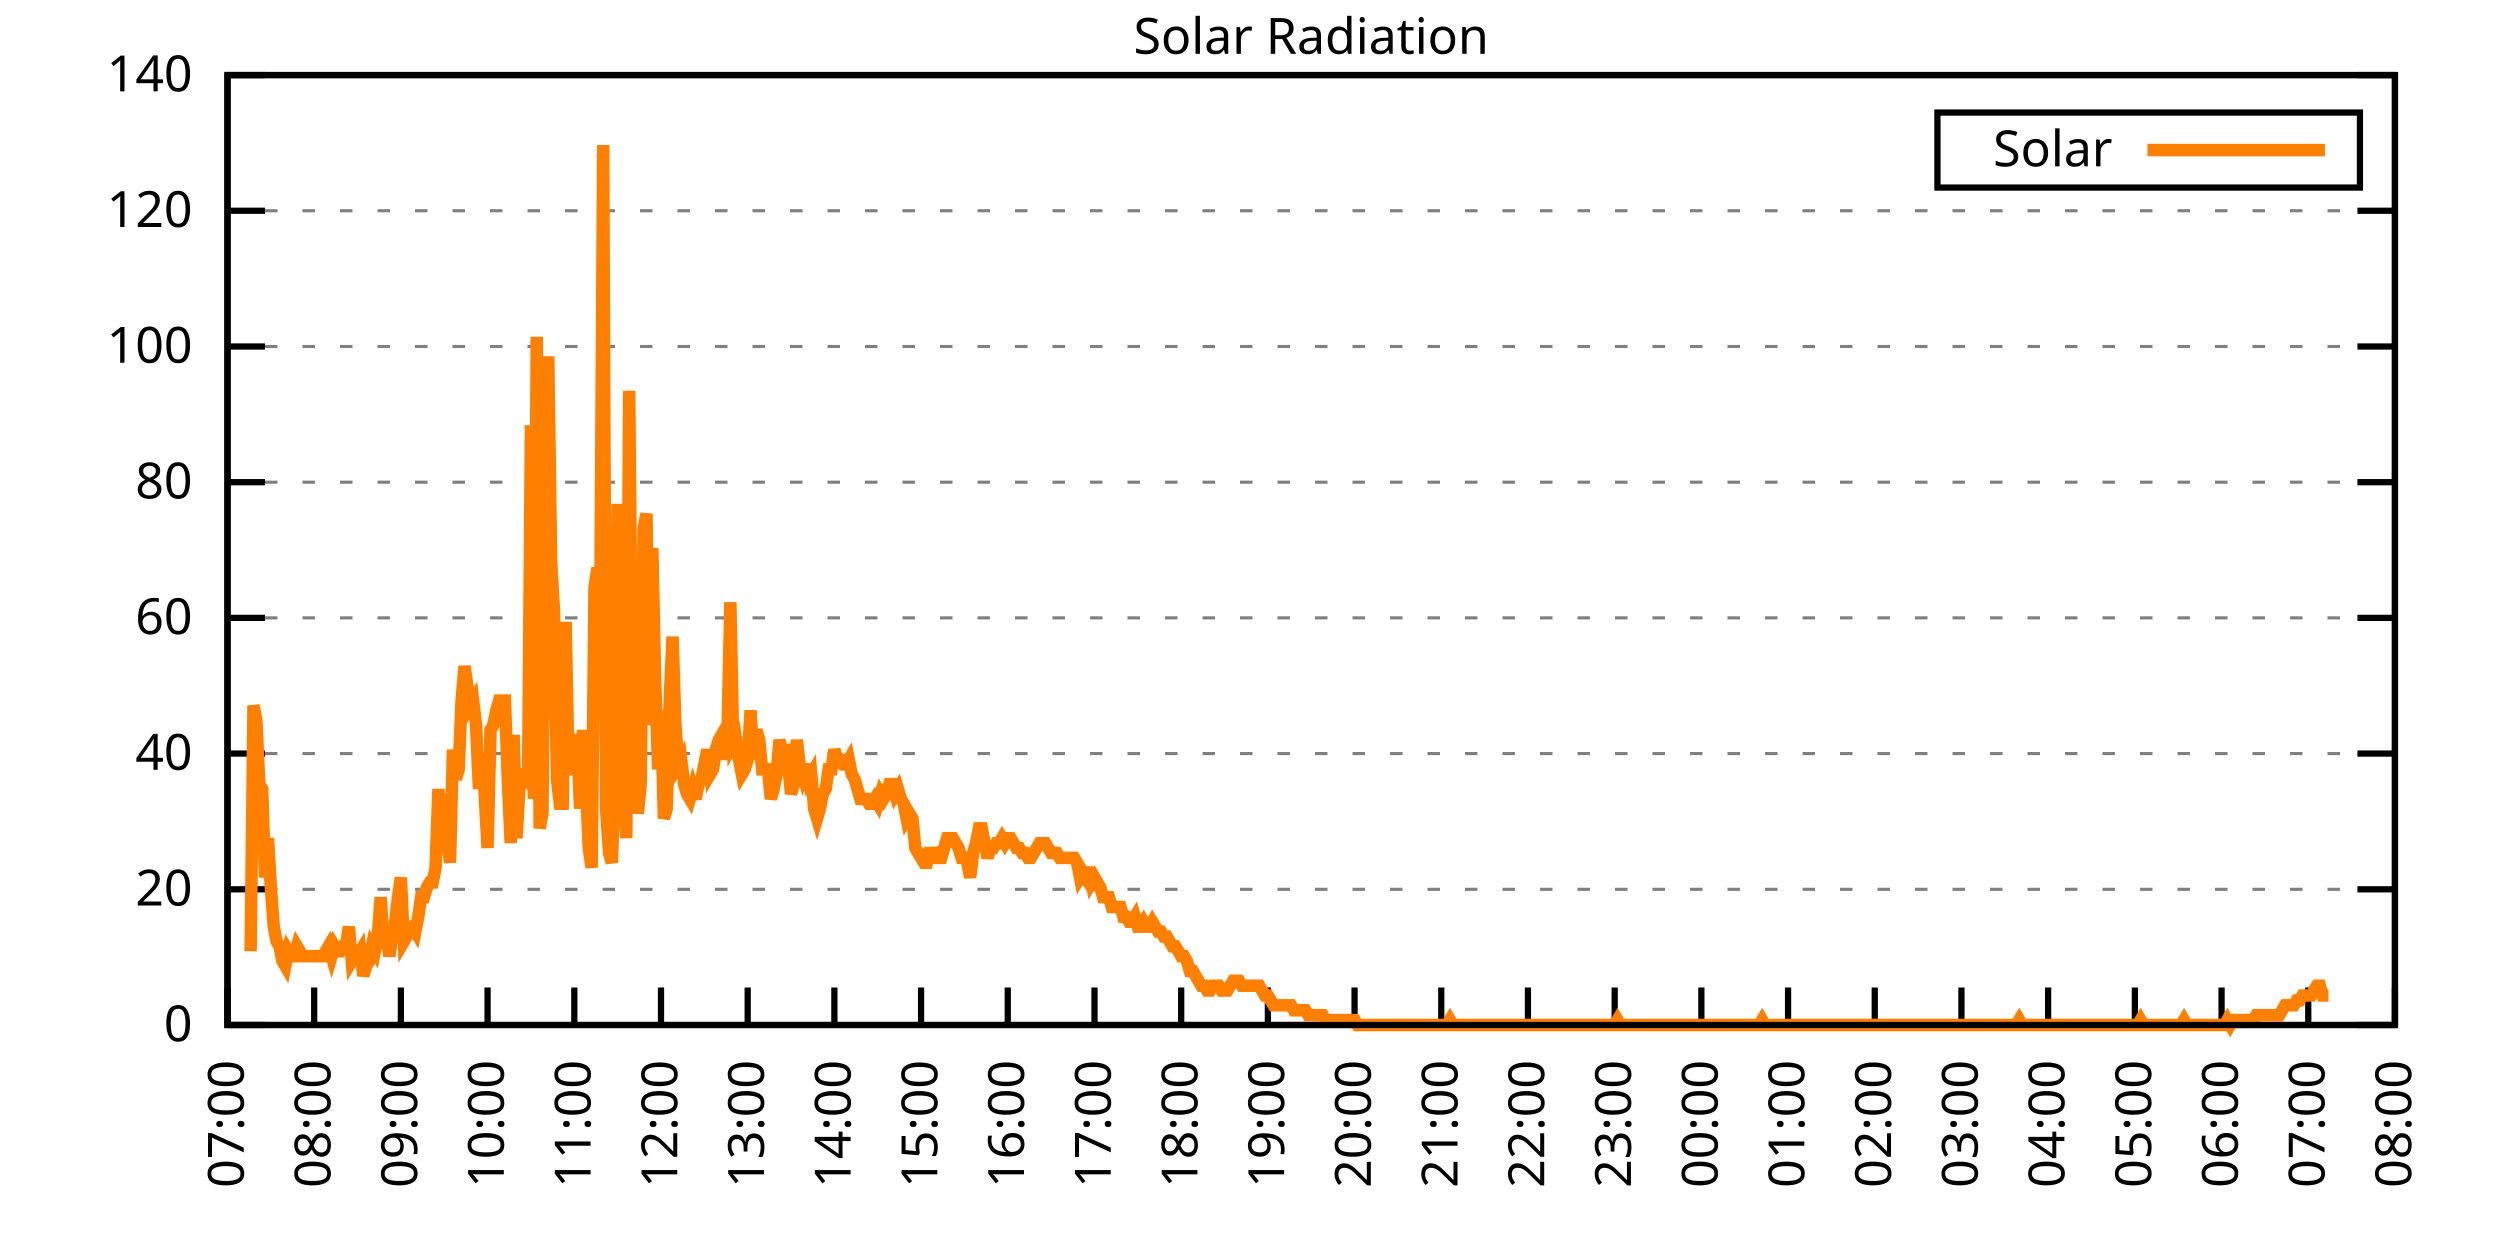
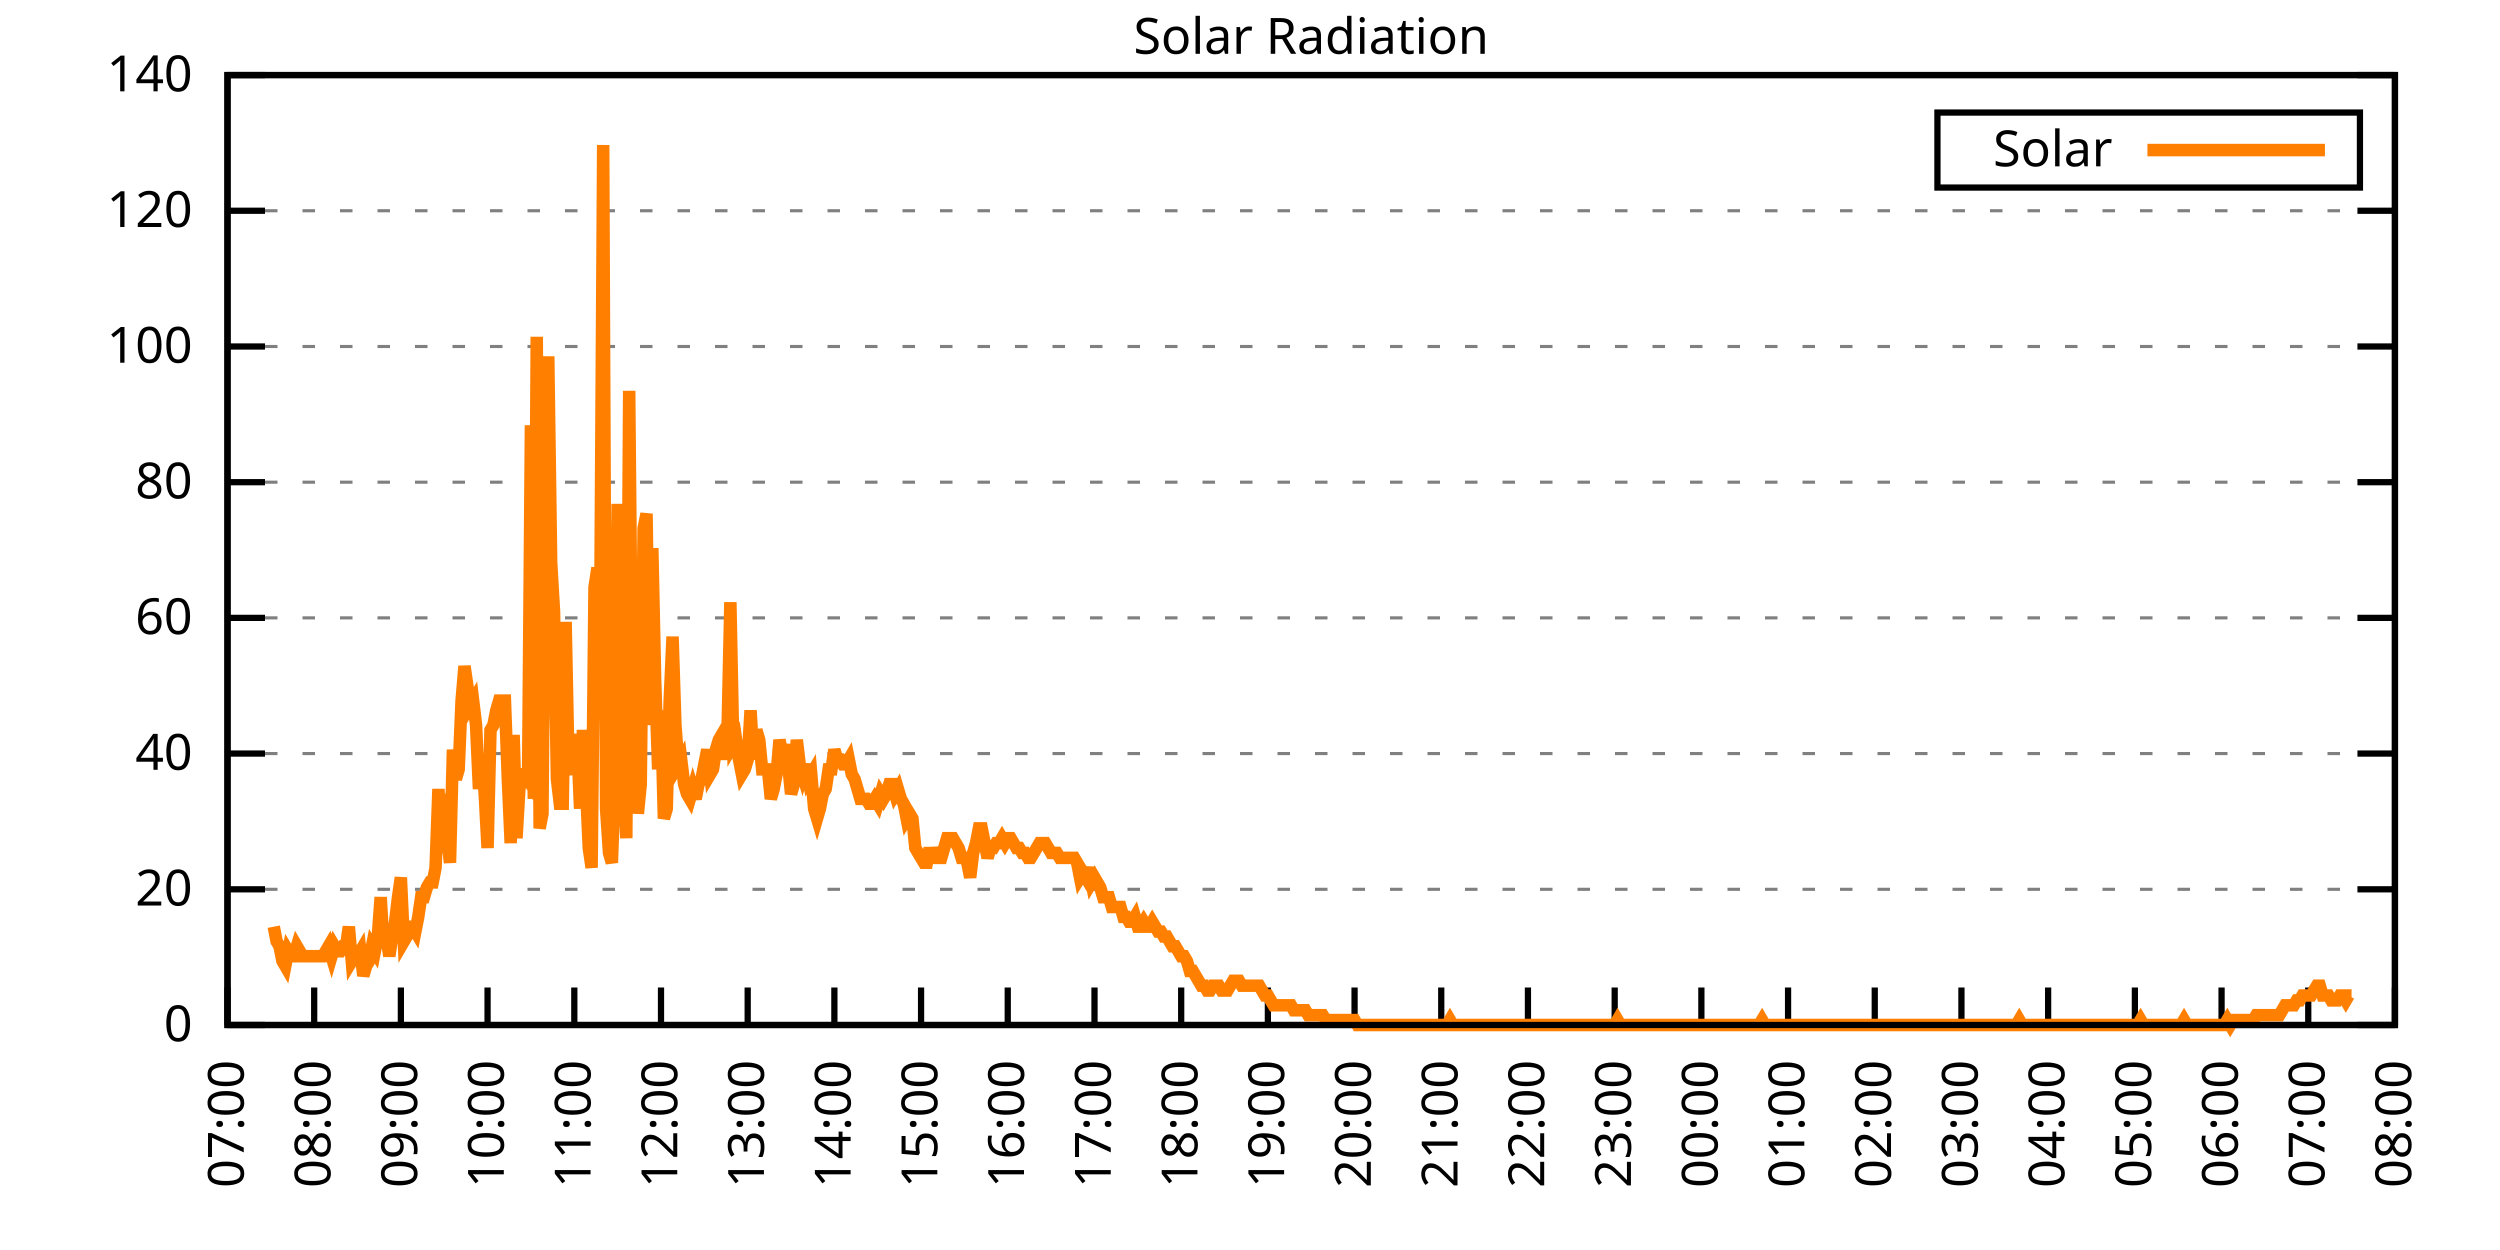
<svg xmlns="http://www.w3.org/2000/svg" xmlns:xlink="http://www.w3.org/1999/xlink" width="400" height="200" viewBox="0 0 400 200">
  <g id="gnuplot_canvas">
    <rect x="0" y="0" width="400" height="200" fill="none" />
    <defs>
      <circle id="gpDot" r="0.5" stroke-width="0.5" stroke="currentColor" />
      <path id="gpPt0" stroke-width="0.333" stroke="currentColor" d="M-1,0 h2 M0,-1 v2" />
      <path id="gpPt1" stroke-width="0.333" stroke="currentColor" d="M-1,-1 L1,1 M1,-1 L-1,1" />
      <path id="gpPt2" stroke-width="0.333" stroke="currentColor" d="M-1,0 L1,0 M0,-1 L0,1 M-1,-1 L1,1 M-1,1 L1,-1" />
      <rect id="gpPt3" stroke-width="0.333" stroke="currentColor" x="-1" y="-1" width="2" height="2" />
      <rect id="gpPt4" stroke-width="0.333" stroke="currentColor" fill="currentColor" x="-1" y="-1" width="2" height="2" />
      <circle id="gpPt5" stroke-width="0.333" stroke="currentColor" cx="0" cy="0" r="1" />
      <use xlink:href="#gpPt5" id="gpPt6" fill="currentColor" stroke="none" />
      <path id="gpPt7" stroke-width="0.333" stroke="currentColor" d="M0,-1.33 L-1.33,0.67 L1.33,0.67 z" />
      <use xlink:href="#gpPt7" id="gpPt8" fill="currentColor" stroke="none" />
      <use xlink:href="#gpPt7" id="gpPt9" stroke="currentColor" transform="rotate(180)" />
      <use xlink:href="#gpPt9" id="gpPt10" fill="currentColor" stroke="none" />
      <use xlink:href="#gpPt3" id="gpPt11" stroke="currentColor" transform="rotate(45)" />
      <use xlink:href="#gpPt11" id="gpPt12" fill="currentColor" stroke="none" />
      <path id="gpPt13" stroke-width="0.333" stroke="currentColor" d="M0,1.330 L1.265,0.411 L0.782,-1.067 L-0.782,-1.076 L-1.265,0.411 z" />
      <use xlink:href="#gpPt13" id="gpPt14" fill="currentColor" stroke="none" />
      <filter id="textbox" filterUnits="objectBoundingBox" x="0" y="0" height="1" width="1">
        <feFlood flood-color="white" flood-opacity="1" result="bgnd" />
        <feComposite in="SourceGraphic" in2="bgnd" operator="atop" />
      </filter>
      <filter id="greybox" filterUnits="objectBoundingBox" x="0" y="0" height="1" width="1">
        <feFlood flood-color="lightgrey" flood-opacity="1" result="grey" />
        <feComposite in="SourceGraphic" in2="grey" operator="atop" />
      </filter>
    </defs>
    <g fill="none" color="white" stroke="currentColor" stroke-width="1.00" stroke-linecap="butt" stroke-linejoin="miter">
</g>
    <g fill="none" color="black" stroke="currentColor" stroke-width="1.00" stroke-linecap="butt" stroke-linejoin="miter">
      <g stroke="none" shape-rendering="crispEdges">
        <polygon fill="rgb(255, 255, 255)" points="36.40,164.00 383.18,164.00 383.18,12.02 36.40,12.02 " />
      </g>
    </g>
    <g fill="none" color="black" stroke="currentColor" stroke-width="1.00" stroke-linecap="butt" stroke-linejoin="miter">
</g>
    <g fill="none" color="black" stroke="black" stroke-width="0.50" stroke-linecap="butt" stroke-linejoin="miter">
</g>
    <g fill="none" color="gray" stroke="currentColor" stroke-width="0.50" stroke-linecap="butt" stroke-linejoin="miter">
      <path stroke="gray" stroke-dasharray="2,4" class="gridline" d="M36.40,164.00 L383.19,164.00  " />
    </g>
    <g fill="none" color="gray" stroke="gray" stroke-width="1.00" stroke-linecap="butt" stroke-linejoin="miter">
</g>
    <g fill="none" color="black" stroke="currentColor" stroke-width="1.00" stroke-linecap="butt" stroke-linejoin="miter">
      <path stroke="black" d="M36.40,164.00 L42.40,164.00 M383.19,164.00 L377.19,164.00  " />
      <g transform="translate(30.80,166.60)" stroke="none" fill="black" font-family="Sans" font-size="8.00" text-anchor="end">
        <text>
          <tspan font-family="Sans"> 0</tspan>
        </text>
      </g>
    </g>
    <g fill="none" color="black" stroke="currentColor" stroke-width="1.00" stroke-linecap="butt" stroke-linejoin="miter">
</g>
    <g fill="none" color="black" stroke="black" stroke-width="0.50" stroke-linecap="butt" stroke-linejoin="miter">
</g>
    <g fill="none" color="gray" stroke="currentColor" stroke-width="0.50" stroke-linecap="butt" stroke-linejoin="miter">
      <path stroke="gray" stroke-dasharray="2,4" class="gridline" d="M36.40,142.29 L383.19,142.29  " />
    </g>
    <g fill="none" color="gray" stroke="gray" stroke-width="1.00" stroke-linecap="butt" stroke-linejoin="miter">
</g>
    <g fill="none" color="black" stroke="currentColor" stroke-width="1.00" stroke-linecap="butt" stroke-linejoin="miter">
      <path stroke="black" d="M36.40,142.29 L42.40,142.29 M383.19,142.29 L377.19,142.29  " />
      <g transform="translate(30.80,144.89)" stroke="none" fill="black" font-family="Sans" font-size="8.00" text-anchor="end">
        <text>
          <tspan font-family="Sans"> 20</tspan>
        </text>
      </g>
    </g>
    <g fill="none" color="black" stroke="currentColor" stroke-width="1.00" stroke-linecap="butt" stroke-linejoin="miter">
</g>
    <g fill="none" color="black" stroke="black" stroke-width="0.50" stroke-linecap="butt" stroke-linejoin="miter">
</g>
    <g fill="none" color="gray" stroke="currentColor" stroke-width="0.50" stroke-linecap="butt" stroke-linejoin="miter">
      <path stroke="gray" stroke-dasharray="2,4" class="gridline" d="M36.40,120.57 L383.19,120.57  " />
    </g>
    <g fill="none" color="gray" stroke="gray" stroke-width="1.00" stroke-linecap="butt" stroke-linejoin="miter">
</g>
    <g fill="none" color="black" stroke="currentColor" stroke-width="1.00" stroke-linecap="butt" stroke-linejoin="miter">
      <path stroke="black" d="M36.40,120.57 L42.40,120.57 M383.19,120.57 L377.19,120.57  " />
      <g transform="translate(30.80,123.17)" stroke="none" fill="black" font-family="Sans" font-size="8.00" text-anchor="end">
        <text>
          <tspan font-family="Sans"> 40</tspan>
        </text>
      </g>
    </g>
    <g fill="none" color="black" stroke="currentColor" stroke-width="1.00" stroke-linecap="butt" stroke-linejoin="miter">
</g>
    <g fill="none" color="black" stroke="black" stroke-width="0.50" stroke-linecap="butt" stroke-linejoin="miter">
</g>
    <g fill="none" color="gray" stroke="currentColor" stroke-width="0.50" stroke-linecap="butt" stroke-linejoin="miter">
      <path stroke="gray" stroke-dasharray="2,4" class="gridline" d="M36.40,98.86 L383.19,98.86  " />
    </g>
    <g fill="none" color="gray" stroke="gray" stroke-width="1.00" stroke-linecap="butt" stroke-linejoin="miter">
</g>
    <g fill="none" color="black" stroke="currentColor" stroke-width="1.00" stroke-linecap="butt" stroke-linejoin="miter">
      <path stroke="black" d="M36.40,98.86 L42.40,98.86 M383.19,98.86 L377.19,98.86  " />
      <g transform="translate(30.80,101.46)" stroke="none" fill="black" font-family="Sans" font-size="8.00" text-anchor="end">
        <text>
          <tspan font-family="Sans"> 60</tspan>
        </text>
      </g>
    </g>
    <g fill="none" color="black" stroke="currentColor" stroke-width="1.00" stroke-linecap="butt" stroke-linejoin="miter">
</g>
    <g fill="none" color="black" stroke="black" stroke-width="0.50" stroke-linecap="butt" stroke-linejoin="miter">
</g>
    <g fill="none" color="gray" stroke="currentColor" stroke-width="0.50" stroke-linecap="butt" stroke-linejoin="miter">
      <path stroke="gray" stroke-dasharray="2,4" class="gridline" d="M36.40,77.15 L383.19,77.15  " />
    </g>
    <g fill="none" color="gray" stroke="gray" stroke-width="1.00" stroke-linecap="butt" stroke-linejoin="miter">
</g>
    <g fill="none" color="black" stroke="currentColor" stroke-width="1.00" stroke-linecap="butt" stroke-linejoin="miter">
      <path stroke="black" d="M36.40,77.15 L42.40,77.15 M383.19,77.15 L377.19,77.15  " />
      <g transform="translate(30.80,79.75)" stroke="none" fill="black" font-family="Sans" font-size="8.00" text-anchor="end">
        <text>
          <tspan font-family="Sans"> 80</tspan>
        </text>
      </g>
    </g>
    <g fill="none" color="black" stroke="currentColor" stroke-width="1.00" stroke-linecap="butt" stroke-linejoin="miter">
</g>
    <g fill="none" color="black" stroke="black" stroke-width="0.50" stroke-linecap="butt" stroke-linejoin="miter">
</g>
    <g fill="none" color="gray" stroke="currentColor" stroke-width="0.50" stroke-linecap="butt" stroke-linejoin="miter">
      <path stroke="gray" stroke-dasharray="2,4" class="gridline" d="M36.40,55.44 L383.19,55.44  " />
    </g>
    <g fill="none" color="gray" stroke="gray" stroke-width="1.00" stroke-linecap="butt" stroke-linejoin="miter">
</g>
    <g fill="none" color="black" stroke="currentColor" stroke-width="1.00" stroke-linecap="butt" stroke-linejoin="miter">
      <path stroke="black" d="M36.40,55.44 L42.40,55.44 M383.19,55.44 L377.19,55.44  " />
      <g transform="translate(30.80,58.04)" stroke="none" fill="black" font-family="Sans" font-size="8.00" text-anchor="end">
        <text>
          <tspan font-family="Sans"> 100</tspan>
        </text>
      </g>
    </g>
    <g fill="none" color="black" stroke="currentColor" stroke-width="1.00" stroke-linecap="butt" stroke-linejoin="miter">
</g>
    <g fill="none" color="black" stroke="black" stroke-width="0.50" stroke-linecap="butt" stroke-linejoin="miter">
</g>
    <g fill="none" color="gray" stroke="currentColor" stroke-width="0.50" stroke-linecap="butt" stroke-linejoin="miter">
      <path stroke="gray" stroke-dasharray="2,4" class="gridline" d="M36.40,33.72 L383.19,33.72  " />
    </g>
    <g fill="none" color="gray" stroke="gray" stroke-width="1.00" stroke-linecap="butt" stroke-linejoin="miter">
</g>
    <g fill="none" color="black" stroke="currentColor" stroke-width="1.00" stroke-linecap="butt" stroke-linejoin="miter">
      <path stroke="black" d="M36.40,33.72 L42.40,33.72 M383.19,33.72 L377.19,33.72  " />
      <g transform="translate(30.80,36.32)" stroke="none" fill="black" font-family="Sans" font-size="8.00" text-anchor="end">
        <text>
          <tspan font-family="Sans"> 120</tspan>
        </text>
      </g>
    </g>
    <g fill="none" color="black" stroke="currentColor" stroke-width="1.00" stroke-linecap="butt" stroke-linejoin="miter">
</g>
    <g fill="none" color="black" stroke="black" stroke-width="0.50" stroke-linecap="butt" stroke-linejoin="miter">
</g>
    <g fill="none" color="gray" stroke="currentColor" stroke-width="0.50" stroke-linecap="butt" stroke-linejoin="miter">
      <path stroke="gray" stroke-dasharray="2,4" class="gridline" d="M36.40,12.01 L383.19,12.01  " />
    </g>
    <g fill="none" color="gray" stroke="gray" stroke-width="1.00" stroke-linecap="butt" stroke-linejoin="miter">
</g>
    <g fill="none" color="black" stroke="currentColor" stroke-width="1.00" stroke-linecap="butt" stroke-linejoin="miter">
      <path stroke="black" d="M36.40,12.01 L42.40,12.01 M383.19,12.01 L377.19,12.01  " />
      <g transform="translate(30.80,14.61)" stroke="none" fill="black" font-family="Sans" font-size="8.00" text-anchor="end">
        <text>
          <tspan font-family="Sans"> 140</tspan>
        </text>
      </g>
    </g>
    <g fill="none" color="black" stroke="currentColor" stroke-width="1.00" stroke-linecap="butt" stroke-linejoin="miter">
      <path stroke="black" d="M36.40,164.00 L36.40,158.00  " />
      <g transform="translate(39.00,169.60) rotate(270.00)" stroke="none" fill="black" font-family="Sans" font-size="8.00" text-anchor="end">
        <text>
          <tspan font-family="Sans">07:00</tspan>
        </text>
      </g>
    </g>
    <g fill="none" color="black" stroke="currentColor" stroke-width="1.00" stroke-linecap="butt" stroke-linejoin="miter">
      <path stroke="black" d="M50.27,164.00 L50.27,158.00  " />
      <g transform="translate(52.87,169.60) rotate(270.00)" stroke="none" fill="black" font-family="Sans" font-size="8.00" text-anchor="end">
        <text>
          <tspan font-family="Sans">08:00</tspan>
        </text>
      </g>
    </g>
    <g fill="none" color="black" stroke="currentColor" stroke-width="1.00" stroke-linecap="butt" stroke-linejoin="miter">
      <path stroke="black" d="M64.14,164.00 L64.14,158.00  " />
      <g transform="translate(66.74,169.60) rotate(270.00)" stroke="none" fill="black" font-family="Sans" font-size="8.00" text-anchor="end">
        <text>
          <tspan font-family="Sans">09:00</tspan>
        </text>
      </g>
    </g>
    <g fill="none" color="black" stroke="currentColor" stroke-width="1.00" stroke-linecap="butt" stroke-linejoin="miter">
      <path stroke="black" d="M78.01,164.00 L78.01,158.00  " />
      <g transform="translate(80.61,169.60) rotate(270.00)" stroke="none" fill="black" font-family="Sans" font-size="8.00" text-anchor="end">
        <text>
          <tspan font-family="Sans">10:00</tspan>
        </text>
      </g>
    </g>
    <g fill="none" color="black" stroke="currentColor" stroke-width="1.00" stroke-linecap="butt" stroke-linejoin="miter">
      <path stroke="black" d="M91.89,164.00 L91.89,158.00  " />
      <g transform="translate(94.49,169.60) rotate(270.00)" stroke="none" fill="black" font-family="Sans" font-size="8.00" text-anchor="end">
        <text>
          <tspan font-family="Sans">11:00</tspan>
        </text>
      </g>
    </g>
    <g fill="none" color="black" stroke="currentColor" stroke-width="1.00" stroke-linecap="butt" stroke-linejoin="miter">
      <path stroke="black" d="M105.76,164.00 L105.76,158.00  " />
      <g transform="translate(108.36,169.60) rotate(270.00)" stroke="none" fill="black" font-family="Sans" font-size="8.00" text-anchor="end">
        <text>
          <tspan font-family="Sans">12:00</tspan>
        </text>
      </g>
    </g>
    <g fill="none" color="black" stroke="currentColor" stroke-width="1.00" stroke-linecap="butt" stroke-linejoin="miter">
      <path stroke="black" d="M119.63,164.00 L119.63,158.00  " />
      <g transform="translate(122.23,169.60) rotate(270.00)" stroke="none" fill="black" font-family="Sans" font-size="8.00" text-anchor="end">
        <text>
          <tspan font-family="Sans">13:00</tspan>
        </text>
      </g>
    </g>
    <g fill="none" color="black" stroke="currentColor" stroke-width="1.00" stroke-linecap="butt" stroke-linejoin="miter">
      <path stroke="black" d="M133.50,164.00 L133.50,158.00  " />
      <g transform="translate(136.10,169.60) rotate(270.00)" stroke="none" fill="black" font-family="Sans" font-size="8.00" text-anchor="end">
        <text>
          <tspan font-family="Sans">14:00</tspan>
        </text>
      </g>
    </g>
    <g fill="none" color="black" stroke="currentColor" stroke-width="1.00" stroke-linecap="butt" stroke-linejoin="miter">
      <path stroke="black" d="M147.37,164.00 L147.37,158.00  " />
      <g transform="translate(149.97,169.60) rotate(270.00)" stroke="none" fill="black" font-family="Sans" font-size="8.00" text-anchor="end">
        <text>
          <tspan font-family="Sans">15:00</tspan>
        </text>
      </g>
    </g>
    <g fill="none" color="black" stroke="currentColor" stroke-width="1.00" stroke-linecap="butt" stroke-linejoin="miter">
      <path stroke="black" d="M161.24,164.00 L161.24,158.00  " />
      <g transform="translate(163.84,169.60) rotate(270.00)" stroke="none" fill="black" font-family="Sans" font-size="8.00" text-anchor="end">
        <text>
          <tspan font-family="Sans">16:00</tspan>
        </text>
      </g>
    </g>
    <g fill="none" color="black" stroke="currentColor" stroke-width="1.00" stroke-linecap="butt" stroke-linejoin="miter">
      <path stroke="black" d="M175.12,164.00 L175.12,158.00  " />
      <g transform="translate(177.72,169.60) rotate(270.00)" stroke="none" fill="black" font-family="Sans" font-size="8.00" text-anchor="end">
        <text>
          <tspan font-family="Sans">17:00</tspan>
        </text>
      </g>
    </g>
    <g fill="none" color="black" stroke="currentColor" stroke-width="1.00" stroke-linecap="butt" stroke-linejoin="miter">
      <path stroke="black" d="M188.99,164.00 L188.99,158.00  " />
      <g transform="translate(191.59,169.60) rotate(270.00)" stroke="none" fill="black" font-family="Sans" font-size="8.00" text-anchor="end">
        <text>
          <tspan font-family="Sans">18:00</tspan>
        </text>
      </g>
    </g>
    <g fill="none" color="black" stroke="currentColor" stroke-width="1.00" stroke-linecap="butt" stroke-linejoin="miter">
      <path stroke="black" d="M202.86,164.00 L202.86,158.00  " />
      <g transform="translate(205.46,169.60) rotate(270.00)" stroke="none" fill="black" font-family="Sans" font-size="8.00" text-anchor="end">
        <text>
          <tspan font-family="Sans">19:00</tspan>
        </text>
      </g>
    </g>
    <g fill="none" color="black" stroke="currentColor" stroke-width="1.00" stroke-linecap="butt" stroke-linejoin="miter">
      <path stroke="black" d="M216.73,164.00 L216.73,158.00  " />
      <g transform="translate(219.33,169.60) rotate(270.00)" stroke="none" fill="black" font-family="Sans" font-size="8.00" text-anchor="end">
        <text>
          <tspan font-family="Sans">20:00</tspan>
        </text>
      </g>
    </g>
    <g fill="none" color="black" stroke="currentColor" stroke-width="1.00" stroke-linecap="butt" stroke-linejoin="miter">
      <path stroke="black" d="M230.60,164.00 L230.60,158.00  " />
      <g transform="translate(233.20,169.60) rotate(270.00)" stroke="none" fill="black" font-family="Sans" font-size="8.00" text-anchor="end">
        <text>
          <tspan font-family="Sans">21:00</tspan>
        </text>
      </g>
    </g>
    <g fill="none" color="black" stroke="currentColor" stroke-width="1.00" stroke-linecap="butt" stroke-linejoin="miter">
      <path stroke="black" d="M244.47,164.00 L244.47,158.00  " />
      <g transform="translate(247.07,169.60) rotate(270.00)" stroke="none" fill="black" font-family="Sans" font-size="8.00" text-anchor="end">
        <text>
          <tspan font-family="Sans">22:00</tspan>
        </text>
      </g>
    </g>
    <g fill="none" color="black" stroke="currentColor" stroke-width="1.00" stroke-linecap="butt" stroke-linejoin="miter">
      <path stroke="black" d="M258.35,164.00 L258.35,158.00  " />
      <g transform="translate(260.95,169.60) rotate(270.00)" stroke="none" fill="black" font-family="Sans" font-size="8.00" text-anchor="end">
        <text>
          <tspan font-family="Sans">23:00</tspan>
        </text>
      </g>
    </g>
    <g fill="none" color="black" stroke="currentColor" stroke-width="1.00" stroke-linecap="butt" stroke-linejoin="miter">
      <path stroke="black" d="M272.22,164.00 L272.22,158.00  " />
      <g transform="translate(274.82,169.60) rotate(270.00)" stroke="none" fill="black" font-family="Sans" font-size="8.00" text-anchor="end">
        <text>
          <tspan font-family="Sans">00:00</tspan>
        </text>
      </g>
    </g>
    <g fill="none" color="black" stroke="currentColor" stroke-width="1.00" stroke-linecap="butt" stroke-linejoin="miter">
      <path stroke="black" d="M286.09,164.00 L286.09,158.00  " />
      <g transform="translate(288.69,169.60) rotate(270.00)" stroke="none" fill="black" font-family="Sans" font-size="8.00" text-anchor="end">
        <text>
          <tspan font-family="Sans">01:00</tspan>
        </text>
      </g>
    </g>
    <g fill="none" color="black" stroke="currentColor" stroke-width="1.00" stroke-linecap="butt" stroke-linejoin="miter">
      <path stroke="black" d="M299.96,164.00 L299.96,158.00  " />
      <g transform="translate(302.56,169.60) rotate(270.00)" stroke="none" fill="black" font-family="Sans" font-size="8.00" text-anchor="end">
        <text>
          <tspan font-family="Sans">02:00</tspan>
        </text>
      </g>
    </g>
    <g fill="none" color="black" stroke="currentColor" stroke-width="1.00" stroke-linecap="butt" stroke-linejoin="miter">
      <path stroke="black" d="M313.83,164.00 L313.83,158.00  " />
      <g transform="translate(316.43,169.60) rotate(270.00)" stroke="none" fill="black" font-family="Sans" font-size="8.00" text-anchor="end">
        <text>
          <tspan font-family="Sans">03:00</tspan>
        </text>
      </g>
    </g>
    <g fill="none" color="black" stroke="currentColor" stroke-width="1.00" stroke-linecap="butt" stroke-linejoin="miter">
      <path stroke="black" d="M327.70,164.00 L327.70,158.00  " />
      <g transform="translate(330.30,169.60) rotate(270.00)" stroke="none" fill="black" font-family="Sans" font-size="8.00" text-anchor="end">
        <text>
          <tspan font-family="Sans">04:00</tspan>
        </text>
      </g>
    </g>
    <g fill="none" color="black" stroke="currentColor" stroke-width="1.00" stroke-linecap="butt" stroke-linejoin="miter">
      <path stroke="black" d="M341.58,164.00 L341.58,158.00  " />
      <g transform="translate(344.18,169.60) rotate(270.00)" stroke="none" fill="black" font-family="Sans" font-size="8.00" text-anchor="end">
        <text>
          <tspan font-family="Sans">05:00</tspan>
        </text>
      </g>
    </g>
    <g fill="none" color="black" stroke="currentColor" stroke-width="1.00" stroke-linecap="butt" stroke-linejoin="miter">
      <path stroke="black" d="M355.45,164.00 L355.45,158.00  " />
      <g transform="translate(358.05,169.60) rotate(270.00)" stroke="none" fill="black" font-family="Sans" font-size="8.00" text-anchor="end">
        <text>
          <tspan font-family="Sans">06:00</tspan>
        </text>
      </g>
    </g>
    <g fill="none" color="black" stroke="currentColor" stroke-width="1.00" stroke-linecap="butt" stroke-linejoin="miter">
      <path stroke="black" d="M369.32,164.00 L369.32,158.00  " />
      <g transform="translate(371.92,169.60) rotate(270.00)" stroke="none" fill="black" font-family="Sans" font-size="8.00" text-anchor="end">
        <text>
          <tspan font-family="Sans">07:00</tspan>
        </text>
      </g>
    </g>
    <g fill="none" color="black" stroke="currentColor" stroke-width="1.00" stroke-linecap="butt" stroke-linejoin="miter">
      <path stroke="black" d="M383.19,164.00 L383.19,158.00  " />
      <g transform="translate(385.79,169.60) rotate(270.00)" stroke="none" fill="black" font-family="Sans" font-size="8.00" text-anchor="end">
        <text>
          <tspan font-family="Sans">08:00</tspan>
        </text>
      </g>
    </g>
    <g fill="none" color="black" stroke="currentColor" stroke-width="1.00" stroke-linecap="butt" stroke-linejoin="miter">
</g>
    <g fill="none" color="black" stroke="currentColor" stroke-width="1.00" stroke-linecap="butt" stroke-linejoin="miter">
      <path stroke="black" d="M36.40,12.01 L36.40,164.00 L383.19,164.00 L383.19,12.01 L36.40,12.01 Z  " />
    </g>
    <g fill="none" color="black" stroke="currentColor" stroke-width="1.00" stroke-linecap="butt" stroke-linejoin="miter">
</g>
    <g fill="none" color="black" stroke="currentColor" stroke-width="1.00" stroke-linecap="butt" stroke-linejoin="miter">
      <path stroke="black" d="M309.99,30.01 L309.99,18.01 L377.59,18.01 L377.59,30.01 L309.99,30.01 Z  " />
    </g>
    <g id="Solar_Radiation_plot_1">
      <g fill="none" color="white" stroke="black" stroke-width="2.00" stroke-linecap="butt" stroke-linejoin="miter">
</g>
      <g fill="none" color="black" stroke="currentColor" stroke-width="2.00" stroke-linecap="butt" stroke-linejoin="miter">
        <g transform="translate(337.99,26.61)" stroke="none" fill="black" font-family="Sans" font-size="8.00" text-anchor="end">
          <text>
            <tspan font-family="Sans">Solar</tspan>
          </text>
        </g>
      </g>
      <g fill="none" color="black" stroke="currentColor" stroke-width="2.00" stroke-linecap="butt" stroke-linejoin="miter">
-         <path stroke="rgb(255, 127,   0)" d="M343.59,24.01 L371.99,24.01 M40.10,152.20 L40.56,112.87 L41.02,115.23 L41.49,125.46 L41.95,126.24 L42.41,140.40   L42.87,134.11 L43.34,141.98 L43.80,148.27 L44.26,150.63 L44.72,151.41 L45.19,153.77 L45.65,154.56 L46.11,152.20   L46.57,152.99 L47.03,152.99 L47.50,151.41 L47.96,152.20 L48.42,152.99 L48.88,152.99 L49.35,152.99 L49.81,152.99   L50.27,152.99 L50.73,152.99 L51.20,152.99 L51.66,152.99 L52.12,152.20 L52.58,151.41 L53.05,152.99 L53.51,151.41   L53.97,152.20 L54.43,152.20 L54.90,151.41 L55.36,151.41 L55.82,148.27 L56.28,153.77 L56.75,152.99 L57.21,152.99   L57.67,152.20 L58.13,156.13 L58.59,154.56 L59.06,153.77 L59.52,151.41 L59.98,152.20 L60.44,149.84 L60.91,143.55   L61.37,151.41 L61.83,149.84 L62.29,152.99 L62.76,149.84 L63.22,147.48 L63.68,143.55 L64.14,140.40 L64.61,150.63   L65.07,149.84 L65.53,148.27 L65.99,148.27 L66.46,149.05 L66.92,146.70 L67.38,143.55 L67.84,143.55 L68.30,141.98   L68.77,141.19 L69.23,141.19 L69.69,138.83 L70.15,126.24 L70.62,136.47 L71.08,127.03 L71.54,134.11 L72.00,138.04   L72.47,119.95 L72.93,124.67 L73.39,123.10 L73.85,112.09 L74.32,106.58 L74.78,109.73 L75.24,112.87 L75.70,112.09   L76.17,116.02 L76.63,126.24 L77.09,120.74 L77.55,127.03 L78.01,135.68 L78.48,116.80 L78.94,116.02 L79.40,113.66   L79.86,112.09 L80.33,112.09 L80.79,112.09 L81.25,124.67 L81.71,134.90 L82.18,117.59 L82.64,134.11 L83.10,126.24   L83.56,123.88 L84.03,123.88 L84.49,124.67 L84.95,68.04 L85.41,127.82 L85.88,53.88 L86.34,132.54 L86.80,130.18   L87.26,72.76 L87.72,57.02 L88.19,90.06 L88.65,97.93 L89.11,124.67 L89.57,128.60 L90.04,128.60 L90.50,99.50   L90.96,122.31 L91.42,123.88 L91.89,118.38 L92.35,118.38 L92.81,129.39 L93.27,116.80 L93.74,125.46 L94.20,135.68   L94.66,138.83 L95.12,93.99 L95.59,90.85 L96.05,96.35 L96.51,23.20 L96.97,129.39 L97.44,136.47 L97.90,138.04   L98.36,125.46 L98.82,80.62 L99.28,123.88 L99.75,123.88 L100.21,134.11 L100.67,62.53 L101.13,112.09 L101.60,112.09   L102.06,130.18 L102.52,125.46 L102.98,84.55 L103.45,82.19 L103.91,116.02 L104.37,87.70 L104.83,108.94 L105.30,123.10   L105.76,113.66 L106.22,130.96 L106.68,129.39 L107.15,112.09 L107.61,101.86 L108.07,116.02 L108.53,122.31 L108.99,121.52   L109.46,125.46 L109.92,127.03 L110.38,127.82 L110.84,126.24 L111.31,127.82 L111.77,125.46 L112.23,124.67 L112.69,122.31   L113.16,119.95 L113.62,123.88 L114.08,123.10 L114.54,119.95 L115.01,118.38 L115.47,117.59 L115.93,121.52 L116.39,117.59   L116.86,96.35 L117.32,119.16 L117.78,118.38 L118.24,121.52 L118.70,123.88 L119.17,123.10 L119.63,121.52 L120.09,113.66   L120.55,121.52 L121.02,116.80 L121.48,118.38 L121.94,123.10 L122.40,123.10 L122.87,123.10 L123.33,127.82 L123.79,126.24   L124.25,123.88 L124.72,118.38 L125.18,120.74 L125.64,119.16 L126.10,122.31 L126.57,127.03 L127.03,125.46 L127.49,118.38   L127.95,122.31 L128.41,123.88 L128.88,122.31 L129.34,124.67 L129.80,123.88 L130.26,129.39 L130.73,130.96 L131.19,129.39   L131.65,127.03 L132.11,126.24 L132.58,123.10 L133.04,123.10 L133.50,119.95 L133.96,121.52 L134.43,121.52 L134.89,122.31   L135.35,122.31 L135.81,121.52 L136.28,123.88 L136.74,124.67 L137.20,126.24 L137.66,127.82 L138.13,127.82 L138.59,127.82   L139.05,128.60 L139.51,128.60 L139.97,127.82 L140.44,128.60 L140.90,127.03 L141.36,127.82 L141.82,127.03 L142.29,125.46   L142.75,125.46 L143.21,127.03 L143.67,126.24 L144.14,127.82 L144.60,128.60 L145.06,130.96 L145.52,130.18 L145.99,130.96   L146.45,135.68 L146.91,136.47 L147.37,137.26 L147.84,138.04 L148.30,138.04 L148.76,135.68 L149.22,138.04 L149.68,135.68   L150.15,137.26 L150.61,137.26 L151.07,135.68 L151.53,134.11 L152.00,134.11 L152.46,134.11 L152.92,134.90 L153.38,135.68   L153.85,137.26 L154.31,137.26 L154.77,138.04 L155.23,140.40 L155.70,136.47 L156.16,134.90 L156.62,132.54 L157.08,132.54   L157.55,134.90 L158.01,137.26 L158.47,135.68 L158.93,135.68 L159.39,134.90 L159.86,134.90 L160.32,134.11 L160.78,134.90   L161.24,134.11 L161.71,134.11 L162.17,134.90 L162.63,135.68 L163.09,135.68 L163.56,136.47 L164.02,136.47 L164.48,137.26   L164.94,137.26 L165.41,136.47 L165.87,135.68 L166.33,134.90 L166.79,134.90 L167.26,134.90 L167.72,135.68 L168.18,136.47   L168.64,136.47 L169.10,136.47 L169.57,137.26 L170.03,137.26 L170.49,137.26 L170.95,137.26 L171.42,137.26 L171.88,137.26   L172.34,138.04 L172.80,140.40 L173.27,139.62 L173.73,140.40 L174.19,138.83 L174.65,141.19 L175.12,140.40 L175.58,141.19   L176.04,141.98 L176.50,143.55 L176.97,143.55 L177.43,143.55 L177.89,145.12 L178.35,145.12 L178.82,145.12 L179.28,145.12   L179.74,146.70 L180.20,146.70 L180.66,147.48 L181.13,147.48 L181.59,146.70 L182.05,148.27 L182.51,148.27 L182.98,147.48   L183.44,148.27 L183.90,148.27 L184.36,147.48 L184.83,148.27 L185.29,149.05 L185.75,149.05 L186.21,149.84 L186.68,149.84   L187.14,150.63 L187.60,151.41 L188.06,151.41 L188.53,152.20 L188.99,152.99 L189.45,152.99 L189.91,153.77 L190.37,155.35   L190.84,155.35 L191.30,156.13 L191.76,156.92 L192.22,157.71 L192.69,157.71 L193.15,158.49 L193.61,158.49 L194.07,157.71   L194.54,157.71 L195.00,157.71 L195.46,158.49 L195.92,158.49 L196.39,158.49 L196.85,157.71 L197.31,156.92 L197.77,156.92   L198.24,156.92 L198.70,157.71 L199.16,157.71 L199.62,157.71 L200.08,157.71 L200.55,157.71 L201.01,157.71 L201.47,157.71   L201.93,158.49 L202.40,159.28 L202.86,159.28 L203.32,160.07 L203.78,160.85 L204.25,160.85 L204.71,160.85 L205.17,160.85   L205.63,160.85 L206.10,160.85 L206.56,160.85 L207.02,161.64 L207.48,161.64 L207.95,161.64 L208.41,161.64 L208.87,161.64   L209.33,162.43 L209.80,162.43 L210.26,162.43 L210.72,162.43 L211.18,162.43 L211.64,162.43 L212.11,163.21 L212.57,163.21   L213.03,163.21 L213.49,163.21 L213.96,163.21 L214.42,163.21 L214.88,163.21 L215.34,163.21 L215.81,163.21 L216.27,163.21   L216.73,163.21 L217.19,164.00 L217.66,164.00 L218.12,164.00 L218.58,164.00 L219.04,164.00 L219.51,164.00 L219.97,164.00   L220.43,164.00 L220.89,164.00 L221.35,164.00 L221.82,164.00 L222.28,164.00 L222.74,164.00 L223.20,164.00 L223.67,164.00   L224.13,164.00 L224.59,164.00 L225.05,164.00 L225.52,164.00 L225.98,164.00 L226.44,164.00 L226.90,164.00 L227.37,164.00   L227.83,164.00 L228.29,164.00 L228.75,164.00 L229.22,164.00 L229.68,164.00 L230.14,164.00 L230.60,164.00 L231.06,164.00   L231.53,164.00 L231.99,163.21 L232.45,164.00 L232.91,164.00 L233.38,164.00 L233.84,164.00 L234.30,164.00 L234.76,164.00   L235.23,164.00 L235.69,164.00 L236.15,164.00 L236.61,164.00 L237.08,164.00 L237.54,164.00 L238.00,164.00 L238.46,164.00   L238.93,164.00 L239.39,164.00 L239.85,164.00 L240.31,164.00 L240.77,164.00 L241.24,164.00 L241.70,164.00 L242.16,164.00   L242.62,164.00 L243.09,164.00 L243.55,164.00 L244.01,164.00 L244.47,164.00 L244.94,164.00 L245.40,164.00 L245.86,164.00   L246.32,164.00 L246.79,164.00 L247.25,164.00 L247.71,164.00 L248.17,164.00 L248.64,164.00 L249.10,164.00 L249.56,164.00   L250.02,164.00 L250.49,164.00 L250.95,164.00 L251.41,164.00 L251.87,164.00 L252.33,164.00 L252.80,164.00 L253.26,164.00   L253.72,164.00 L254.18,164.00 L254.65,164.00 L255.11,164.00 L255.57,164.00 L256.03,164.00 L256.50,164.00 L256.96,164.00   L257.42,164.00 L257.88,164.00 L258.35,164.00 L258.81,163.21 L259.27,164.00 L259.73,164.00 L260.20,164.00 L260.66,164.00   L261.12,164.00 L261.58,164.00 L262.04,164.00 L262.51,164.00 L262.97,164.00 L263.43,164.00 L263.89,164.00 L264.36,164.00   L264.82,164.00 L265.28,164.00 L265.74,164.00 L266.21,164.00 L266.67,164.00 L267.13,164.00 L267.59,164.00 L268.06,164.00   L268.52,164.00 L268.98,164.00 L269.44,164.00 L269.91,164.00 L270.37,164.00 L270.83,164.00 L271.29,164.00 L271.75,164.00   L272.22,164.00 L272.68,164.00 L273.14,164.00 L273.60,164.00 L274.07,164.00 L274.53,164.00 L274.99,164.00 L275.45,164.00   L275.92,164.00 L276.38,164.00 L276.84,164.00 L277.30,164.00 L277.77,164.00 L278.23,164.00 L278.69,164.00 L279.15,164.00   L279.62,164.00 L280.08,164.00 L280.54,164.00 L281.00,164.00 L281.46,164.00 L281.93,163.21 L282.39,164.00 L282.85,164.00   L283.31,164.00 L283.78,164.00 L284.24,164.00 L284.70,164.00 L285.16,164.00 L285.63,164.00 L286.09,164.00 L286.55,164.00   L287.01,164.00 L287.48,164.00 L287.94,164.00 L288.40,164.00 L288.86,164.00 L289.33,164.00 L289.79,164.00 L290.25,164.00   L290.71,164.00 L291.18,164.00 L291.64,164.00 L292.10,164.00 L292.56,164.00 L293.02,164.00 L293.49,164.00 L293.95,164.00   L294.41,164.00 L294.87,164.00 L295.34,164.00 L295.80,164.00 L296.26,164.00 L296.72,164.00 L297.19,164.00 L297.65,164.00   L298.11,164.00 L298.57,164.00 L299.04,164.00 L299.50,164.00 L299.96,164.00 L300.42,164.00 L300.89,164.00 L301.35,164.00   L301.81,164.00 L302.27,164.00 L302.73,164.00 L303.20,164.00 L303.66,164.00 L304.12,164.00 L304.58,164.00 L305.05,164.00   L305.51,164.00 L305.97,164.00 L306.43,164.00 L306.90,164.00 L307.36,164.00 L307.82,164.00 L308.28,164.00 L308.75,164.00   L309.21,164.00 L309.67,164.00 L310.13,164.00 L310.60,164.00 L311.06,164.00 L311.52,164.00 L311.98,164.00 L312.44,164.00   L312.91,164.00 L313.37,164.00 L313.83,164.00 L314.29,164.00 L314.76,164.00 L315.22,164.00 L315.68,164.00 L316.14,164.00   L316.61,164.00 L317.07,164.00 L317.53,164.00 L317.99,164.00 L318.46,164.00 L318.92,164.00 L319.38,164.00 L319.84,164.00   L320.31,164.00 L320.77,164.00 L321.23,164.00 L321.69,164.00 L322.15,164.00 L322.62,164.00 L323.08,163.21 L323.54,164.00   L324.00,164.00 L324.47,164.00 L324.93,164.00 L325.39,164.00 L325.85,164.00 L326.32,164.00 L326.78,164.00 L327.24,164.00   L327.70,164.00 L328.17,164.00 L328.63,164.00 L329.09,164.00 L329.55,164.00 L330.02,164.00 L330.48,164.00 L330.94,164.00   L331.40,164.00 L331.87,164.00 L332.33,164.00 L332.79,164.00 L333.25,164.00 L333.71,164.00 L334.18,164.00 L334.64,164.00   L335.10,164.00 L335.56,164.00 L336.03,164.00 L336.49,164.00 L336.95,164.00 L337.41,164.00 L337.88,164.00 L338.34,164.00   L338.80,164.00 L339.26,164.00 L339.73,164.00 L340.19,164.00 L340.65,164.00 L341.11,164.00 L341.58,164.00 L342.04,164.00   L342.50,163.21 L342.96,164.00 L343.42,164.00 L343.89,164.00 L344.35,164.00 L344.81,164.00 L345.27,164.00 L345.74,164.00   L346.20,164.00 L346.66,164.00 L347.12,164.00 L347.59,164.00 L348.05,164.00 L348.51,164.00 L348.97,164.00 L349.44,163.21   L349.90,164.00 L350.36,164.00 L350.82,164.00 L351.29,164.00 L351.75,164.00 L352.21,164.00 L352.67,164.00 L353.13,164.00   L353.60,164.00 L354.06,164.00 L354.52,164.00 L354.98,164.00 L355.45,164.00 L355.91,164.00 L356.37,163.21 L356.83,164.00   L357.30,163.21 L357.76,163.21 L358.22,163.21 L358.68,163.21 L359.15,163.21 L359.61,163.21 L360.07,163.21 L360.53,163.21   L361.00,162.43 L361.46,162.43 L361.92,162.43 L362.38,162.43 L362.84,162.43 L363.31,162.43 L363.77,162.43 L364.23,162.43   L364.69,162.43 L365.16,161.64 L365.62,160.85 L366.08,160.85 L366.54,160.85 L367.01,160.85 L367.47,160.07 L367.93,160.07   L368.39,159.28 L368.86,159.28 L369.32,159.28 L369.78,159.28 L370.24,158.49 L370.71,157.71 L371.17,157.71 L371.63,159.28   L372.09,159.28 L372.56,159.28  " />
+         <path stroke="rgb(255, 127,   0)" d="M343.59,24.01 L371.99,24.01 M43.80,148.27 L44.26,150.63 L44.72,151.41 L45.19,153.77 L45.65,154.56 L46.11,152.20   L46.57,152.99 L47.03,152.99 L47.50,151.41 L47.96,152.20 L48.42,152.99 L48.88,152.99 L49.35,152.99 L49.81,152.99   L50.27,152.99 L50.73,152.99 L51.20,152.99 L51.66,152.99 L52.12,152.20 L52.58,151.41 L53.05,152.99 L53.51,151.41   L53.97,152.20 L54.43,152.20 L54.90,151.41 L55.36,151.41 L55.82,148.27 L56.28,153.77 L56.75,152.99 L57.21,152.99   L57.67,152.20 L58.13,156.13 L58.59,154.56 L59.06,153.77 L59.52,151.41 L59.98,152.20 L60.44,149.84 L60.91,143.55   L61.37,151.41 L61.83,149.84 L62.29,152.99 L62.76,149.84 L63.22,147.48 L63.68,143.55 L64.14,140.40 L64.61,150.63   L65.07,149.84 L65.53,148.27 L65.99,148.27 L66.46,149.05 L66.92,146.70 L67.38,143.55 L67.84,143.55 L68.30,141.98   L68.77,141.19 L69.23,141.19 L69.69,138.83 L70.15,126.24 L70.62,136.47 L71.08,127.03 L71.54,134.11 L72.00,138.04   L72.47,119.95 L72.93,124.67 L73.39,123.10 L73.85,112.09 L74.32,106.58 L74.78,109.73 L75.24,112.87 L75.70,112.09   L76.17,116.02 L76.63,126.24 L77.09,120.74 L77.55,127.03 L78.01,135.68 L78.48,116.80 L78.94,116.02 L79.40,113.66   L79.86,112.09 L80.33,112.09 L80.79,112.09 L81.25,124.67 L81.71,134.90 L82.18,117.59 L82.64,134.11 L83.10,126.24   L83.56,123.88 L84.03,123.88 L84.49,124.67 L84.95,68.04 L85.41,127.82 L85.88,53.88 L86.34,132.54 L86.80,130.18   L87.26,72.76 L87.72,57.02 L88.19,90.06 L88.65,97.93 L89.11,124.67 L89.57,128.60 L90.04,128.60 L90.50,99.50   L90.96,122.31 L91.42,123.88 L91.89,118.38 L92.35,118.38 L92.81,129.39 L93.27,116.80 L93.74,125.46 L94.20,135.68   L94.66,138.83 L95.12,93.99 L95.59,90.85 L96.05,96.35 L96.51,23.20 L96.97,129.39 L97.44,136.47 L97.90,138.04   L98.36,125.46 L98.82,80.62 L99.28,123.88 L99.75,123.88 L100.21,134.11 L100.67,62.53 L101.13,112.09 L101.60,112.09   L102.06,130.18 L102.52,125.46 L102.98,84.55 L103.45,82.19 L103.91,116.02 L104.37,87.70 L104.83,108.94 L105.30,123.10   L105.76,113.66 L106.22,130.96 L106.68,129.39 L107.15,112.09 L107.61,101.86 L108.07,116.02 L108.53,122.31 L108.99,121.52   L109.46,125.46 L109.92,127.03 L110.38,127.82 L110.84,126.24 L111.31,127.82 L111.77,125.46 L112.23,124.67 L112.69,122.31   L113.16,119.95 L113.62,123.88 L114.08,123.10 L114.54,119.95 L115.01,118.38 L115.47,117.59 L115.93,121.52 L116.39,117.59   L116.86,96.35 L117.32,119.16 L117.78,118.38 L118.24,121.52 L118.70,123.88 L119.17,123.10 L119.63,121.52 L120.09,113.66   L120.55,121.52 L121.02,116.80 L121.48,118.38 L121.94,123.10 L122.40,123.10 L122.87,123.10 L123.33,127.82 L123.79,126.24   L124.25,123.88 L124.72,118.38 L125.18,120.74 L125.64,119.16 L126.10,122.31 L126.57,127.03 L127.03,125.46 L127.49,118.38   L127.95,122.31 L128.41,123.88 L128.88,122.31 L129.34,124.67 L129.80,123.88 L130.26,129.39 L130.73,130.96 L131.19,129.39   L131.65,127.03 L132.11,126.24 L132.58,123.10 L133.04,123.10 L133.50,119.95 L133.96,121.52 L134.43,121.52 L134.89,122.31   L135.35,122.31 L135.81,121.52 L136.28,123.88 L136.74,124.67 L137.20,126.24 L137.66,127.82 L138.13,127.82 L138.59,127.82   L139.05,128.60 L139.51,128.60 L139.97,127.82 L140.44,128.60 L140.90,127.03 L141.36,127.82 L141.82,127.03 L142.29,125.46   L142.75,125.46 L143.21,127.03 L143.67,126.24 L144.14,127.82 L144.60,128.60 L145.06,130.96 L145.52,130.18 L145.99,130.96   L146.45,135.68 L146.91,136.47 L147.37,137.26 L147.84,138.04 L148.30,138.04 L148.76,135.68 L149.22,138.04 L149.68,135.68   L150.15,137.26 L150.61,137.26 L151.07,135.68 L151.53,134.11 L152.00,134.11 L152.46,134.11 L152.92,134.90 L153.38,135.68   L153.85,137.26 L154.31,137.26 L154.77,138.04 L155.23,140.40 L155.70,136.47 L156.16,134.90 L156.62,132.54 L157.08,132.54   L157.55,134.90 L158.01,137.26 L158.47,135.68 L158.93,135.68 L159.39,134.90 L159.86,134.90 L160.32,134.11 L160.78,134.90   L161.24,134.11 L161.71,134.11 L162.17,134.90 L162.63,135.68 L163.09,135.68 L163.56,136.47 L164.02,136.47 L164.48,137.26   L164.94,137.26 L165.41,136.47 L165.87,135.68 L166.33,134.90 L166.79,134.90 L167.26,134.90 L167.72,135.68 L168.18,136.47   L168.64,136.47 L169.10,136.47 L169.57,137.26 L170.03,137.26 L170.49,137.26 L170.95,137.26 L171.42,137.26 L171.88,137.26   L172.34,138.04 L172.80,140.40 L173.27,139.62 L173.73,140.40 L174.19,138.83 L174.65,141.19 L175.12,140.40 L175.58,141.19   L176.04,141.98 L176.50,143.55 L176.97,143.55 L177.43,143.55 L177.89,145.12 L178.35,145.12 L178.82,145.12 L179.28,145.12   L179.74,146.70 L180.20,146.70 L180.66,147.48 L181.13,147.48 L181.59,146.70 L182.05,148.27 L182.51,148.27 L182.98,147.48   L183.44,148.27 L183.90,148.27 L184.36,147.48 L184.83,148.27 L185.29,149.05 L185.75,149.05 L186.21,149.84 L186.68,149.84   L187.14,150.63 L187.60,151.41 L188.06,151.41 L188.53,152.20 L188.99,152.99 L189.45,152.99 L189.91,153.77 L190.37,155.35   L190.84,155.35 L191.30,156.13 L191.76,156.92 L192.22,157.71 L192.69,157.71 L193.15,158.49 L193.61,158.49 L194.07,157.71   L194.54,157.71 L195.00,157.71 L195.46,158.49 L195.92,158.49 L196.39,158.49 L196.85,157.71 L197.31,156.92 L197.77,156.92   L198.24,156.92 L198.70,157.71 L199.16,157.71 L199.62,157.71 L200.08,157.71 L200.55,157.71 L201.01,157.71 L201.47,157.71   L201.93,158.49 L202.40,159.28 L202.86,159.28 L203.32,160.07 L203.78,160.85 L204.25,160.85 L204.71,160.85 L205.17,160.85   L205.63,160.85 L206.10,160.85 L206.56,160.85 L207.02,161.64 L207.48,161.64 L207.95,161.64 L208.41,161.64 L208.87,161.64   L209.33,162.43 L209.80,162.43 L210.26,162.43 L210.72,162.43 L211.18,162.43 L211.64,162.43 L212.11,163.21 L212.57,163.21   L213.03,163.21 L213.49,163.21 L213.96,163.21 L214.42,163.21 L214.88,163.21 L215.34,163.21 L215.81,163.21 L216.27,163.21   L216.73,163.21 L217.19,164.00 L217.66,164.00 L218.12,164.00 L218.58,164.00 L219.04,164.00 L219.51,164.00 L219.97,164.00   L220.43,164.00 L220.89,164.00 L221.35,164.00 L221.82,164.00 L222.28,164.00 L222.74,164.00 L223.20,164.00 L223.67,164.00   L224.13,164.00 L224.59,164.00 L225.05,164.00 L225.52,164.00 L225.98,164.00 L226.44,164.00 L226.90,164.00 L227.37,164.00   L227.83,164.00 L228.29,164.00 L228.75,164.00 L229.22,164.00 L229.68,164.00 L230.14,164.00 L230.60,164.00 L231.06,164.00   L231.53,164.00 L231.99,163.21 L232.45,164.00 L232.91,164.00 L233.38,164.00 L233.84,164.00 L234.30,164.00 L234.76,164.00   L235.23,164.00 L235.69,164.00 L236.15,164.00 L236.61,164.00 L237.08,164.00 L237.54,164.00 L238.00,164.00 L238.46,164.00   L238.93,164.00 L239.39,164.00 L239.85,164.00 L240.31,164.00 L240.77,164.00 L241.24,164.00 L241.70,164.00 L242.16,164.00   L242.62,164.00 L243.09,164.00 L243.55,164.00 L244.01,164.00 L244.47,164.00 L244.94,164.00 L245.40,164.00 L245.86,164.00   L246.32,164.00 L246.79,164.00 L247.25,164.00 L247.71,164.00 L248.17,164.00 L248.64,164.00 L249.10,164.00 L249.56,164.00   L250.02,164.00 L250.49,164.00 L250.95,164.00 L251.41,164.00 L251.87,164.00 L252.33,164.00 L252.80,164.00 L253.26,164.00   L253.72,164.00 L254.18,164.00 L254.65,164.00 L255.11,164.00 L255.57,164.00 L256.03,164.00 L256.50,164.00 L256.96,164.00   L257.42,164.00 L257.88,164.00 L258.35,164.00 L258.81,163.21 L259.27,164.00 L259.73,164.00 L260.20,164.00 L260.66,164.00   L261.12,164.00 L261.58,164.00 L262.04,164.00 L262.51,164.00 L262.97,164.00 L263.43,164.00 L263.89,164.00 L264.36,164.00   L264.82,164.00 L265.28,164.00 L265.74,164.00 L266.21,164.00 L266.67,164.00 L267.13,164.00 L267.59,164.00 L268.06,164.00   L268.52,164.00 L268.98,164.00 L269.44,164.00 L269.91,164.00 L270.37,164.00 L270.83,164.00 L271.29,164.00 L271.75,164.00   L272.22,164.00 L272.68,164.00 L273.14,164.00 L273.60,164.00 L274.07,164.00 L274.53,164.00 L274.99,164.00 L275.45,164.00   L275.92,164.00 L276.38,164.00 L276.84,164.00 L277.30,164.00 L277.77,164.00 L278.23,164.00 L278.69,164.00 L279.15,164.00   L279.62,164.00 L280.08,164.00 L280.54,164.00 L281.00,164.00 L281.46,164.00 L281.93,163.21 L282.39,164.00 L282.85,164.00   L283.31,164.00 L283.78,164.00 L284.24,164.00 L284.70,164.00 L285.16,164.00 L285.63,164.00 L286.09,164.00 L286.55,164.00   L287.01,164.00 L287.48,164.00 L287.94,164.00 L288.40,164.00 L288.86,164.00 L289.33,164.00 L289.79,164.00 L290.25,164.00   L290.71,164.00 L291.18,164.00 L291.64,164.00 L292.10,164.00 L292.56,164.00 L293.02,164.00 L293.49,164.00 L293.95,164.00   L294.41,164.00 L294.87,164.00 L295.34,164.00 L295.80,164.00 L296.26,164.00 L296.72,164.00 L297.19,164.00 L297.65,164.00   L298.11,164.00 L298.57,164.00 L299.04,164.00 L299.50,164.00 L299.96,164.00 L300.42,164.00 L300.89,164.00 L301.35,164.00   L301.81,164.00 L302.27,164.00 L302.73,164.00 L303.20,164.00 L303.66,164.00 L304.12,164.00 L304.58,164.00 L305.05,164.00   L305.51,164.00 L305.97,164.00 L306.43,164.00 L306.90,164.00 L307.36,164.00 L307.82,164.00 L308.28,164.00 L308.75,164.00   L309.21,164.00 L309.67,164.00 L310.13,164.00 L310.60,164.00 L311.06,164.00 L311.52,164.00 L311.98,164.00 L312.44,164.00   L312.91,164.00 L313.37,164.00 L313.83,164.00 L314.29,164.00 L314.76,164.00 L315.22,164.00 L315.68,164.00 L316.14,164.00   L316.61,164.00 L317.07,164.00 L317.53,164.00 L317.99,164.00 L318.46,164.00 L318.92,164.00 L319.38,164.00 L319.84,164.00   L320.31,164.00 L320.77,164.00 L321.23,164.00 L321.69,164.00 L322.15,164.00 L322.62,164.00 L323.08,163.21 L323.54,164.00   L324.00,164.00 L324.47,164.00 L324.93,164.00 L325.39,164.00 L325.85,164.00 L326.32,164.00 L326.78,164.00 L327.24,164.00   L327.70,164.00 L328.17,164.00 L328.63,164.00 L329.09,164.00 L329.55,164.00 L330.02,164.00 L330.48,164.00 L330.94,164.00   L331.40,164.00 L331.87,164.00 L332.33,164.00 L332.79,164.00 L333.25,164.00 L333.71,164.00 L334.18,164.00 L334.64,164.00   L335.10,164.00 L335.56,164.00 L336.03,164.00 L336.49,164.00 L336.95,164.00 L337.41,164.00 L337.88,164.00 L338.34,164.00   L338.80,164.00 L339.26,164.00 L339.73,164.00 L340.19,164.00 L340.65,164.00 L341.11,164.00 L341.58,164.00 L342.04,164.00   L342.50,163.21 L342.96,164.00 L343.42,164.00 L343.89,164.00 L344.35,164.00 L344.81,164.00 L345.27,164.00 L345.74,164.00   L346.20,164.00 L346.66,164.00 L347.12,164.00 L347.59,164.00 L348.05,164.00 L348.51,164.00 L348.97,164.00 L349.44,163.21   L349.90,164.00 L350.36,164.00 L350.82,164.00 L351.29,164.00 L351.75,164.00 L352.21,164.00 L352.67,164.00 L353.13,164.00   L353.60,164.00 L354.06,164.00 L354.52,164.00 L354.98,164.00 L355.45,164.00 L355.91,164.00 L356.37,163.21 L356.83,164.00   L357.30,163.21 L357.76,163.21 L358.22,163.21 L358.68,163.21 L359.15,163.21 L359.61,163.21 L360.07,163.21 L360.53,163.21   L361.00,162.43 L361.46,162.43 L361.92,162.43 L362.38,162.43 L362.84,162.43 L363.31,162.43 L363.77,162.43 L364.23,162.43   L364.69,162.43 L365.16,161.64 L365.62,160.85 L366.08,160.85 L366.54,160.85 L367.01,160.85 L367.47,160.07 L367.93,160.07   L368.39,159.28 L368.86,159.28 L369.32,159.28 L369.78,159.28 L370.24,158.49 L370.71,157.71 L371.17,157.71 L371.63,159.28   L372.09,159.28 L372.56,159.28 L373.02,160.07 L373.48,160.07 L373.94,160.07 L374.40,159.28 L374.87,159.28 L375.33,160.07   L375.79,159.28 L376.25,159.28  " />
      </g>
    </g>
    <g fill="none" color="black" stroke="currentColor" stroke-width="2.00" stroke-linecap="butt" stroke-linejoin="miter">
</g>
    <g fill="none" color="black" stroke="black" stroke-width="1.00" stroke-linecap="butt" stroke-linejoin="miter">
</g>
    <g fill="none" color="black" stroke="currentColor" stroke-width="1.00" stroke-linecap="butt" stroke-linejoin="miter">
      <path stroke="black" d="M36.40,12.01 L36.40,164.00 L383.19,164.00 L383.19,12.01 L36.40,12.01 Z  " />
      <g transform="translate(6.80,88.01) rotate(270.00)" stroke="none" fill="black" font-family="Sans" font-size="8.00" text-anchor="middle">
        <text />
      </g>
    </g>
    <g fill="none" color="black" stroke="currentColor" stroke-width="1.00" stroke-linecap="butt" stroke-linejoin="miter">
</g>
    <g fill="none" color="black" stroke="currentColor" stroke-width="1.00" stroke-linecap="butt" stroke-linejoin="miter">
      <g transform="translate(209.79,8.61)" stroke="none" fill="black" font-family="Sans" font-size="8.00" text-anchor="middle">
        <text>
          <tspan font-family="Sans">Solar Radiation</tspan>
        </text>
      </g>
    </g>
    <g fill="none" color="black" stroke="currentColor" stroke-width="1.00" stroke-linecap="butt" stroke-linejoin="miter">
</g>
  </g>
</svg>
